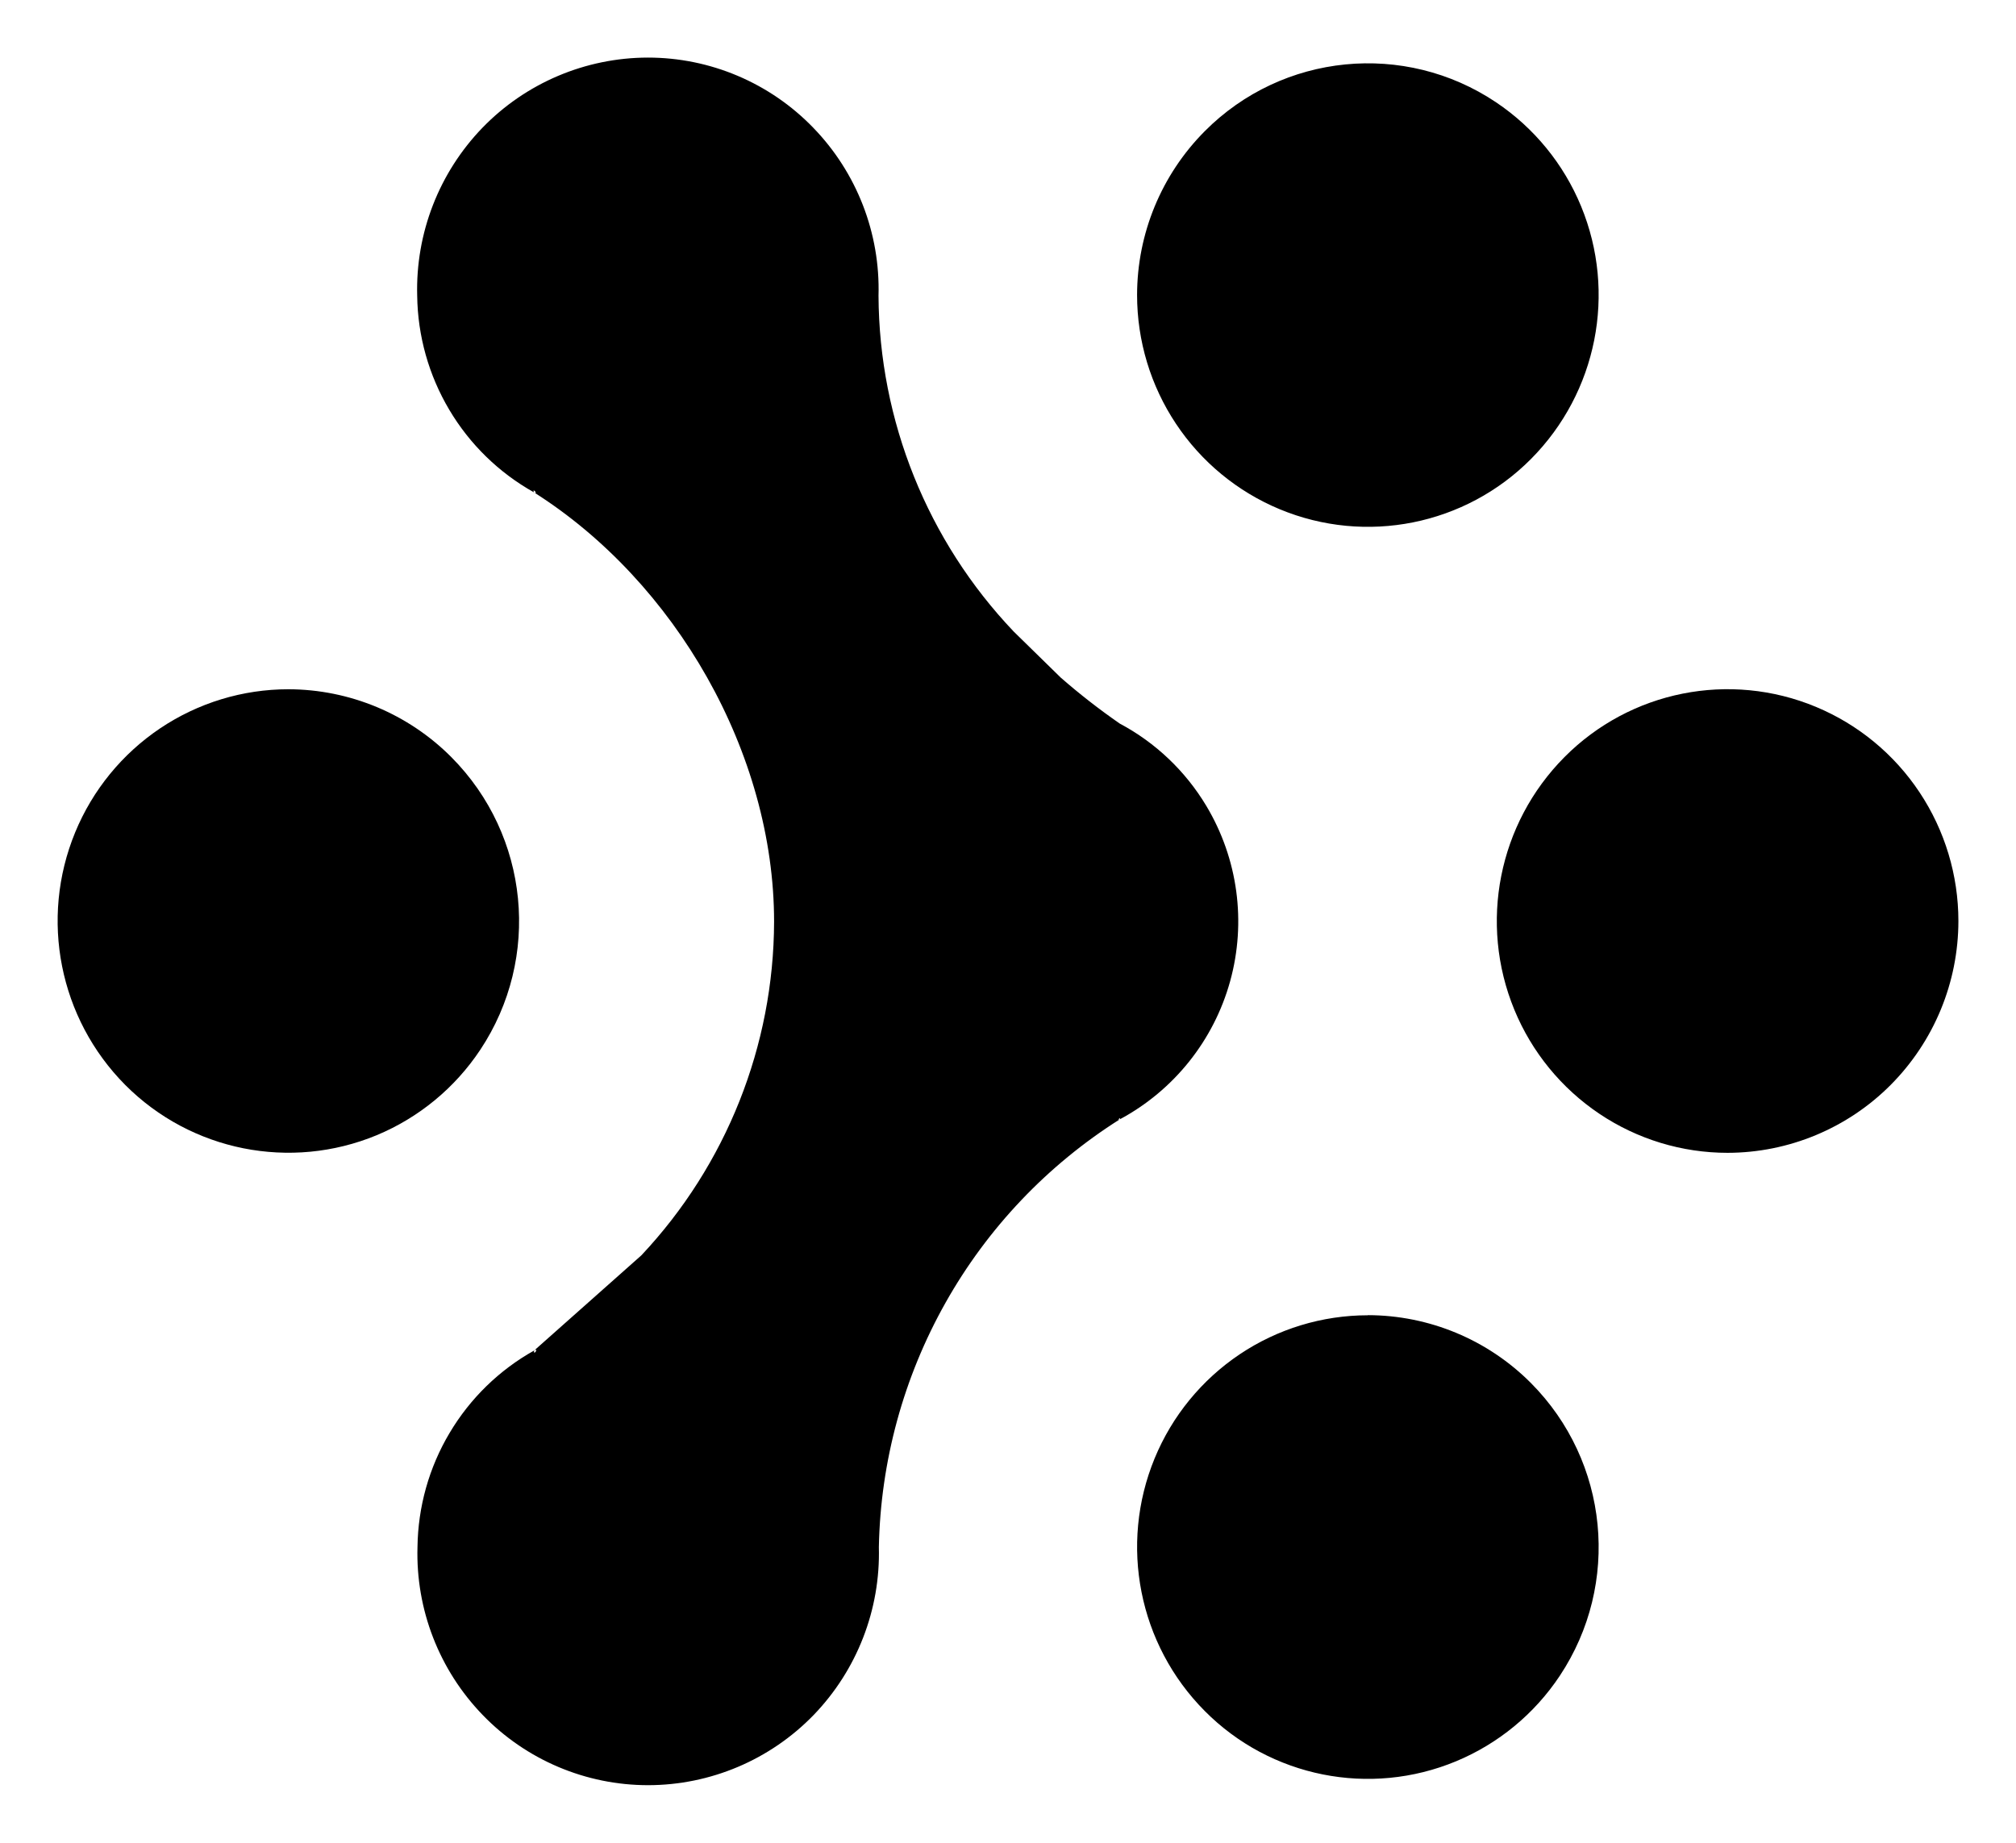
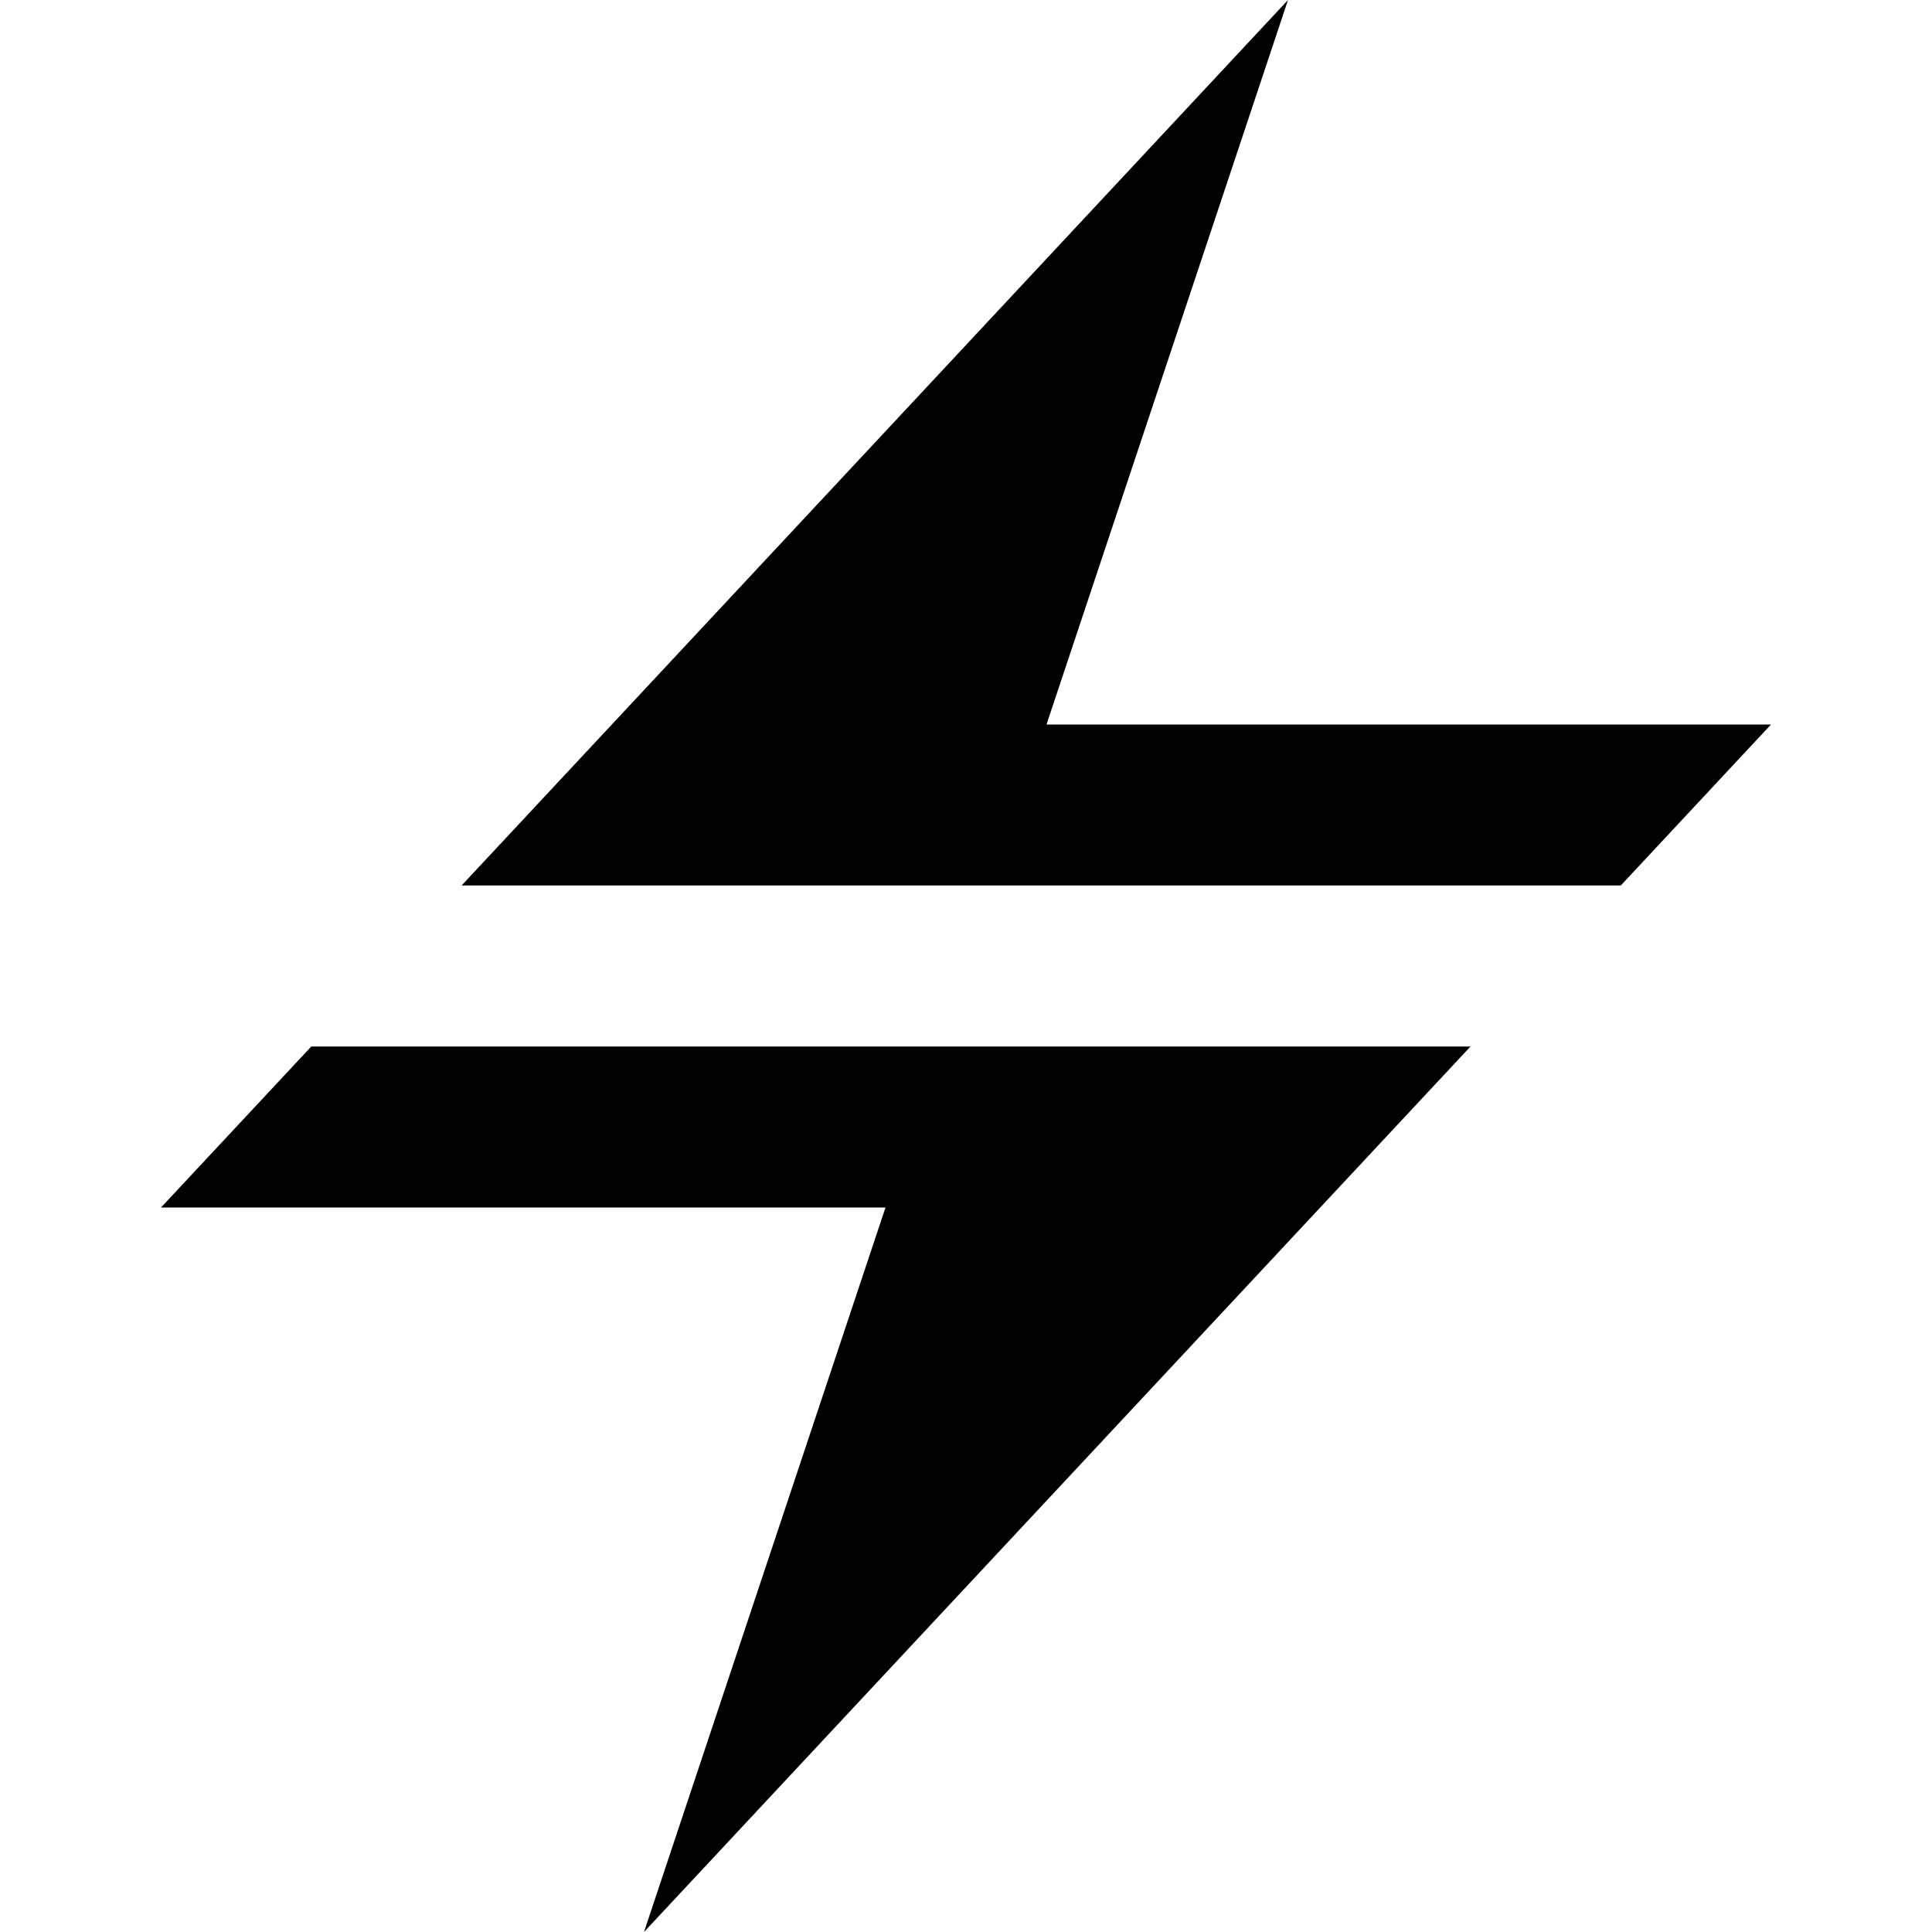
- <svg xmlns="http://www.w3.org/2000/svg" fill="none" viewBox="0 0 35 32">
-   <path fill="#000" d="M15.258 26.865a4.043 4.043 0 01-1.133 2.917A4.006 4.006 0 0111.253 31a3.992 3.992 0 01-2.872-1.218 4.028 4.028 0 01-1.133-2.917c.009-.698.2-1.382.557-1.981.356-.6.863-1.094 1.47-1.433-.024.109.09-.055 0 0l1.86-1.652a8.495 8.495 0 002.304-5.793c0-2.926-1.711-5.901-4.17-7.457.094.055-.036-.094 0 0A3.952 3.952 0 017.8 7.116a3.975 3.975 0 01-.557-1.98 4.042 4.042 0 011.133-2.918A4.006 4.006 0 0111.247 1a3.99 3.99 0 012.872 1.218 4.025 4.025 0 011.133 2.917 8.521 8.521 0 002.347 5.832l.817.8c.326.285.668.551 1.024.798.621.33 1.142.826 1.504 1.431a3.902 3.902 0 01-1.504 5.442c.033-.067-.063.036 0 0a8.968 8.968 0 00-3.024 3.183 9.016 9.016 0 00-1.158 4.244zM19.741 5.123c0 .796.235 1.575.676 2.237a4.01 4.01 0 001.798 1.482 3.99 3.99 0 004.366-.873 4.042 4.042 0 00.869-4.386 4.02 4.02 0 00-1.476-1.806 3.994 3.994 0 00-5.058.501 4.038 4.038 0 00-1.175 2.845zM23.748 22.84c-.792 0-1.567.236-2.226.678a4.021 4.021 0 00-1.476 1.806 4.042 4.042 0 00.869 4.387 3.99 3.99 0 004.366.873A4.01 4.01 0 0027.08 29.1a4.039 4.039 0 00-.5-5.082 4 4 0 00-2.832-1.18zM34 15.994c0-.796-.235-1.574-.675-2.236a4.01 4.01 0 00-1.798-1.483 3.99 3.99 0 00-4.367.873 4.042 4.042 0 00-.869 4.387 4.02 4.02 0 001.476 1.806 3.993 3.993 0 002.226.678 4.003 4.003 0 002.832-1.18A4.04 4.04 0 0034 15.993z" />
-   <path fill="#000" d="M5.007 11.969c-.793 0-1.567.236-2.226.678a4.021 4.021 0 00-1.476 1.807 4.042 4.042 0 00.869 4.386 4.001 4.001 0 004.366.873 4.011 4.011 0 001.798-1.483 4.038 4.038 0 00-.5-5.08 4.004 4.004 0 00-2.831-1.181z" />
+ <svg xmlns="http://www.w3.org/2000/svg" width="24" height="24" viewBox="0 0 24 24">
+   <path d="M16 0l-3 9h9l-1.866 2h-14.4l10.266-11zm2.267 13h-14.4l-1.867 2h9l-3 9 10.267-11z" />
</svg>
